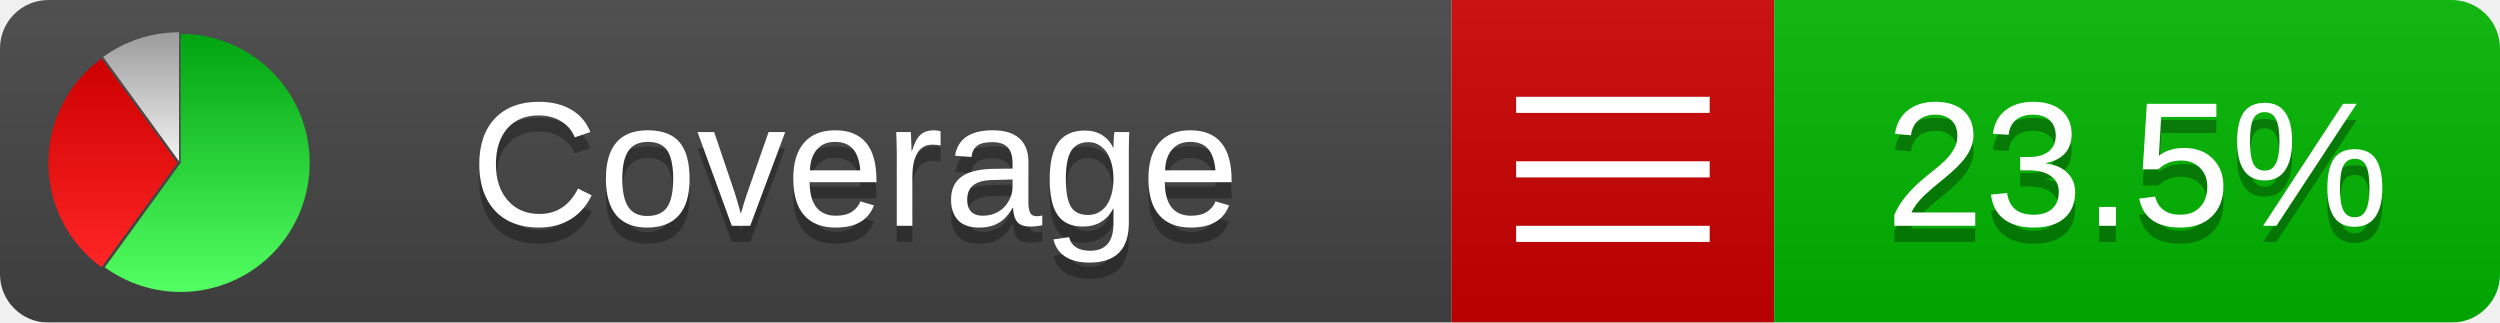
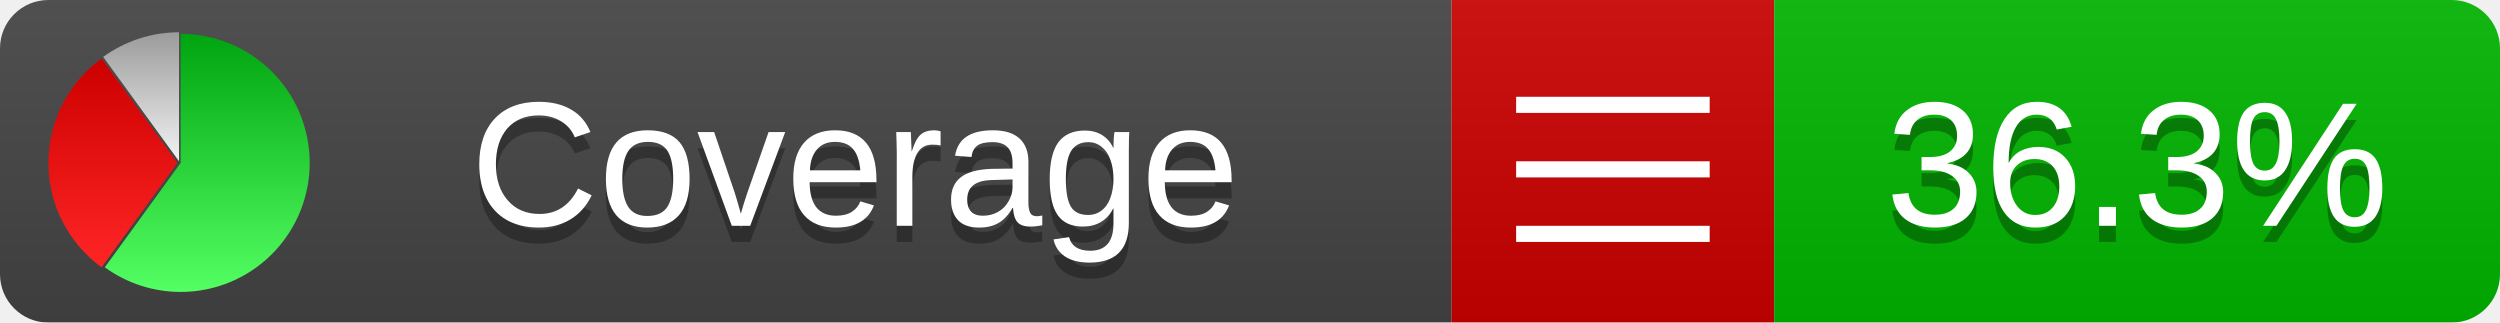
<svg xmlns="http://www.w3.org/2000/svg" xmlns:xlink="http://www.w3.org/1999/xlink" width="155" height="20">
  <style type="text/css">
          
            @keyframes fadeout {
              0 % { visibility: visible; opacity: 1; }
              40% { visibility: visible; opacity: 1; }
              50% { visibility: hidden; opacity: 0; }
              90% { visibility: hidden; opacity: 0; }
              100% { visibility: visible; opacity: 1; }
            }
            @keyframes fadein {
              0% { visibility: hidden; opacity: 0; }
              40% { visibility: hidden; opacity: 0; }
              50% { visibility: visible; opacity: 1; }
              90% { visibility: visible; opacity: 1; }
              100% { visibility: hidden; opacity: 0; }
            }
            .linecoverage {
                animation-duration: 10s;
                animation-name: fadeout;
                animation-iteration-count: infinite;
            }
            .branchcoverage {
                animation-duration: 10s;
                animation-name: fadein;
                animation-iteration-count: infinite;
            }
          
    </style>
  <defs>
    <linearGradient id="gradient" x2="0" y2="100%">
      <stop offset="0" stop-color="#bbb" stop-opacity=".1" />
      <stop offset="1" stop-opacity=".1" />
    </linearGradient>
    <linearGradient id="green" x2="0" y2="100%">
      <stop offset="0" stop-color="#00A410" />
      <stop offset="1" stop-color="#53FF63" />
    </linearGradient>
    <linearGradient id="red" x2="0" y2="100%">
      <stop offset="0" stop-color="#C00" />
      <stop offset="1" stop-color="#FF2525" />
    </linearGradient>
    <linearGradient id="gray" x2="0" y2="100%">
      <stop offset="0" stop-color="#9B9B9B" />
      <stop offset="1" stop-color="#F3F3F3" />
    </linearGradient>
    <mask id="mask">
      <rect width="155" height="20" rx="3" fill="#fff" />
    </mask>
    <g id="icon">
      <path style="fill:url(#green);" d="M205,202.5 l0,-200 a200,200 0 1,1 -117.558,361.803 z" />
      <path style="fill:url(#red);" d="M200,202.5 l-117.558,161.803 a200,200 0 0,1 0,-323.607 z" />
      <path style="fill:url(#gray);" d="M202.5,200 l-117.558,-161.803 a200,200 0 0,1 117.558,-38.196 z" />
    </g>
  </defs>
  <g mask="url(#mask)">
    <rect x="0" y="0" width="90" height="20" fill="#444" />
    <rect x="90" y="0" width="20" height="20" fill="#c00" />
    <rect x="110" y="0" width="45" height="20" fill="#00B600" />
    <rect x="0" y="0" width="155" height="20" fill="url(#gradient)" />
  </g>
  <g>
    <path class="" stroke="#fff" d="M94 6.5 h12 M94 10.5 h12 M94 14.5 h12" />
  </g>
  <g fill="#fff" text-anchor="middle" font-family="Verdana,Arial,Geneva,sans-serif" font-size="11">
    <a xlink:href="https://github.com/danielpalme/ReportGenerator" target="_top">
      <use xlink:href="#icon" transform="translate(3,2) scale(.04)" />
    </a>
    <text x="53" y="15" fill="#010101" fill-opacity=".3">Coverage</text>
    <text x="53" y="14" fill="#fff">Coverage</text>
-     <text class="" x="132.5" y="15" fill="#010101" fill-opacity=".3">23.5%</text>
-     <text class="" x="132.5" y="14">23.5%</text>
+     <text class="" x="132.5" y="15" fill="#010101" fill-opacity=".3">36.3%</text>
+     <text class="" x="132.5" y="14">36.3%</text>
  </g>
  <g>
    <rect class="" x="90" y="0" width="65" height="20" fill-opacity="0" />
  </g>
</svg>
